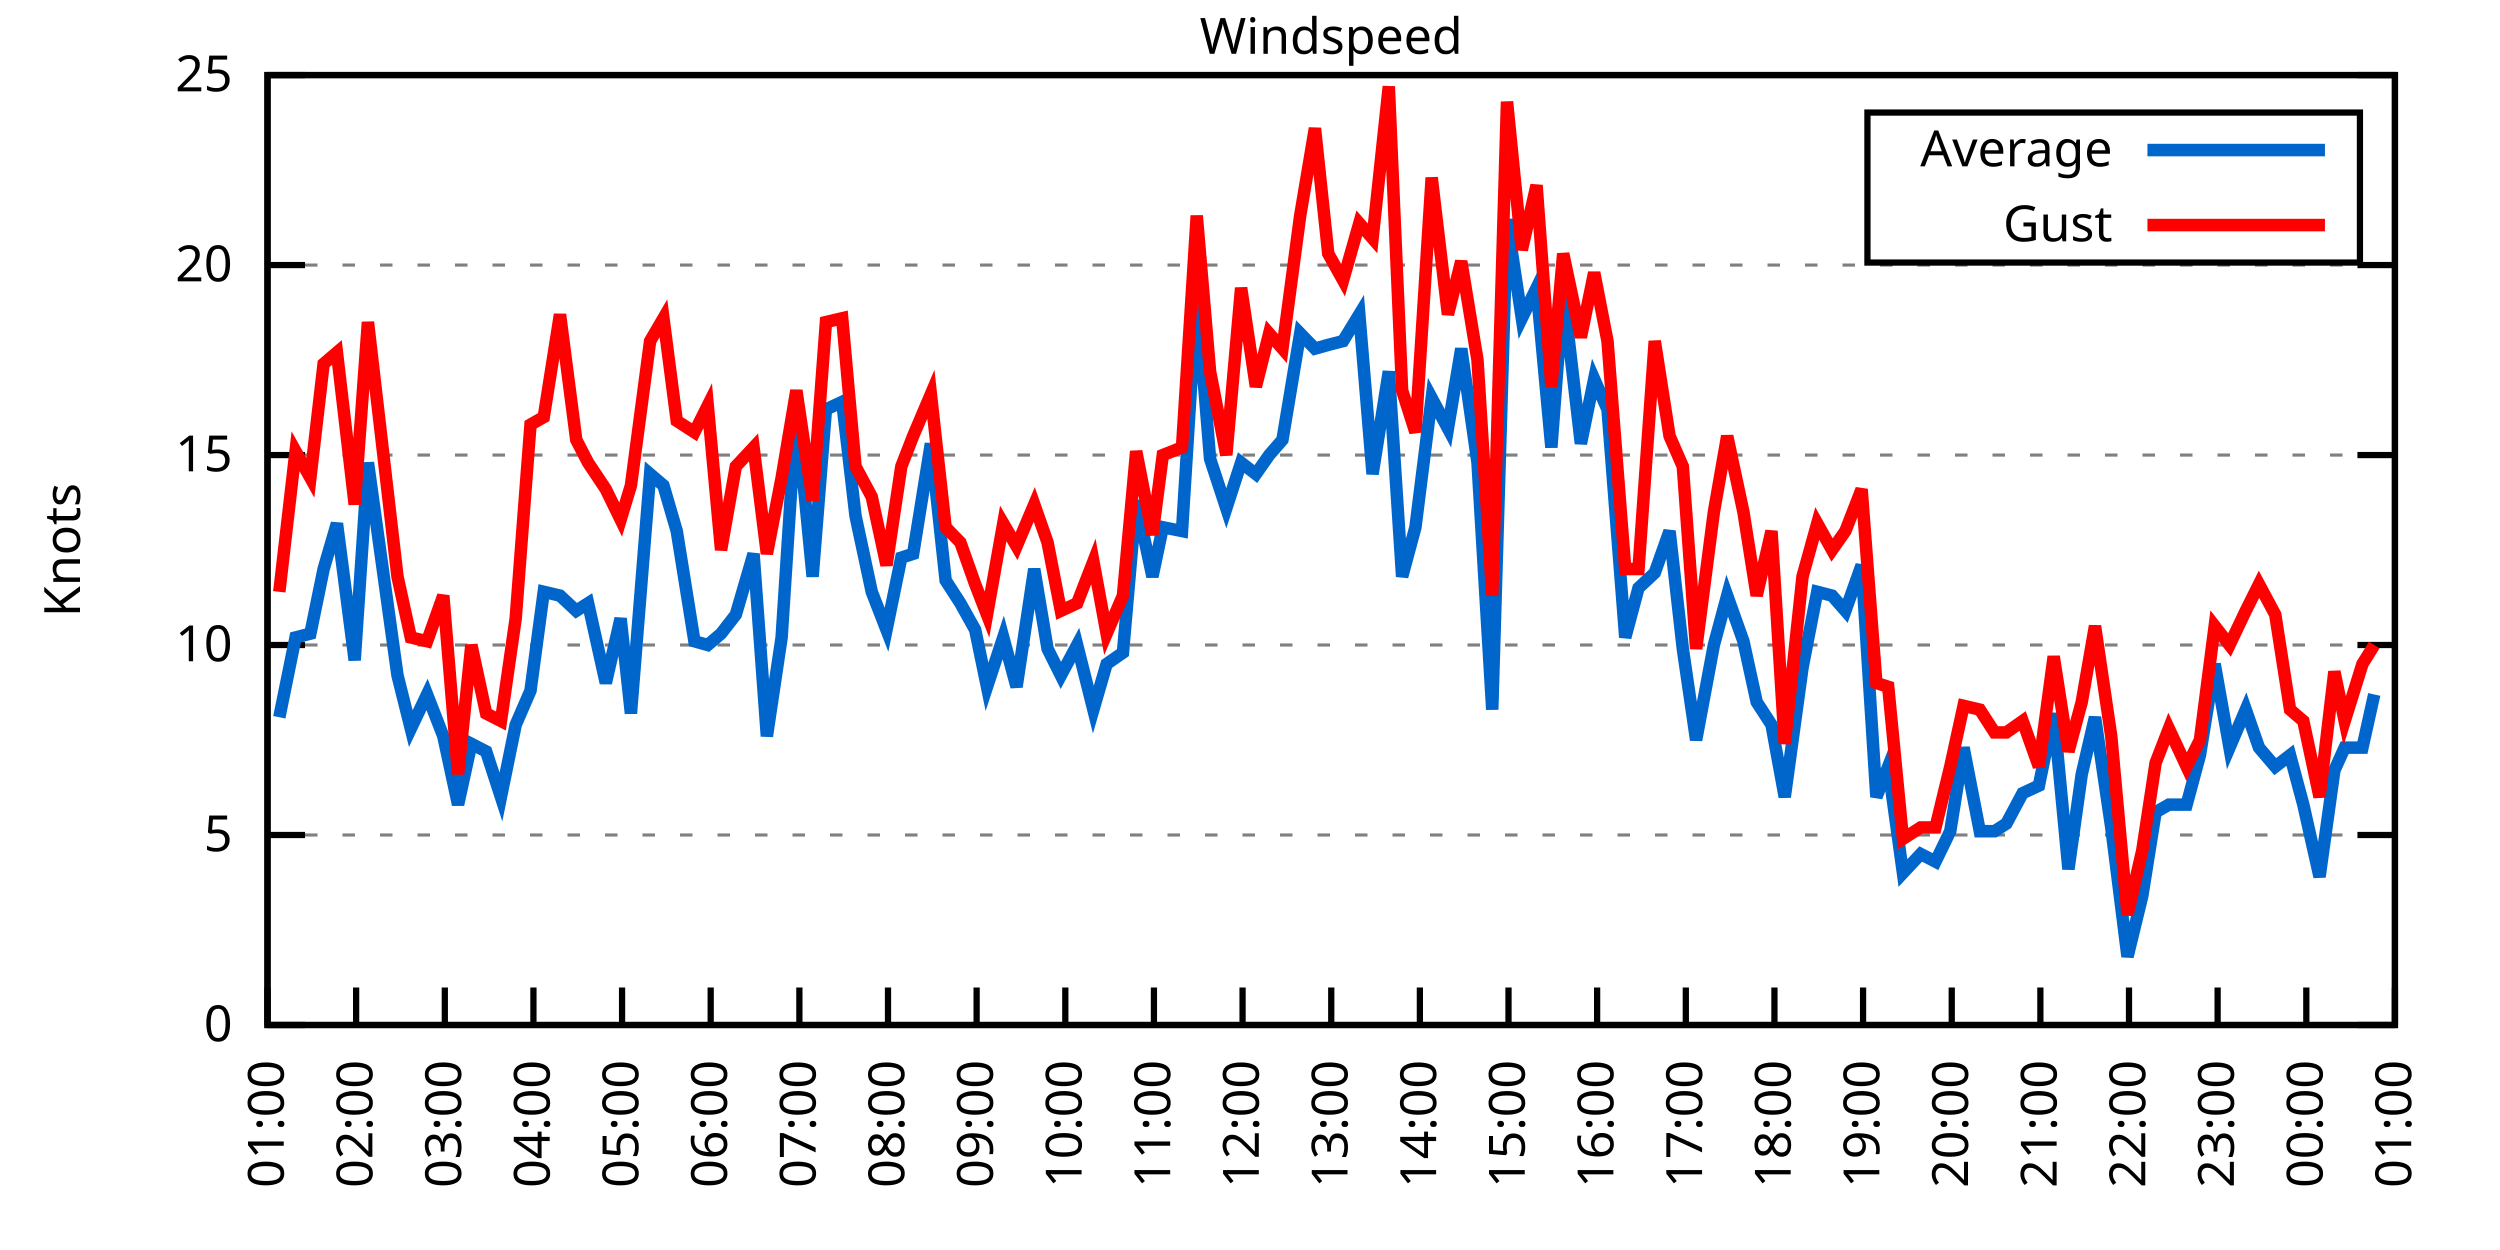
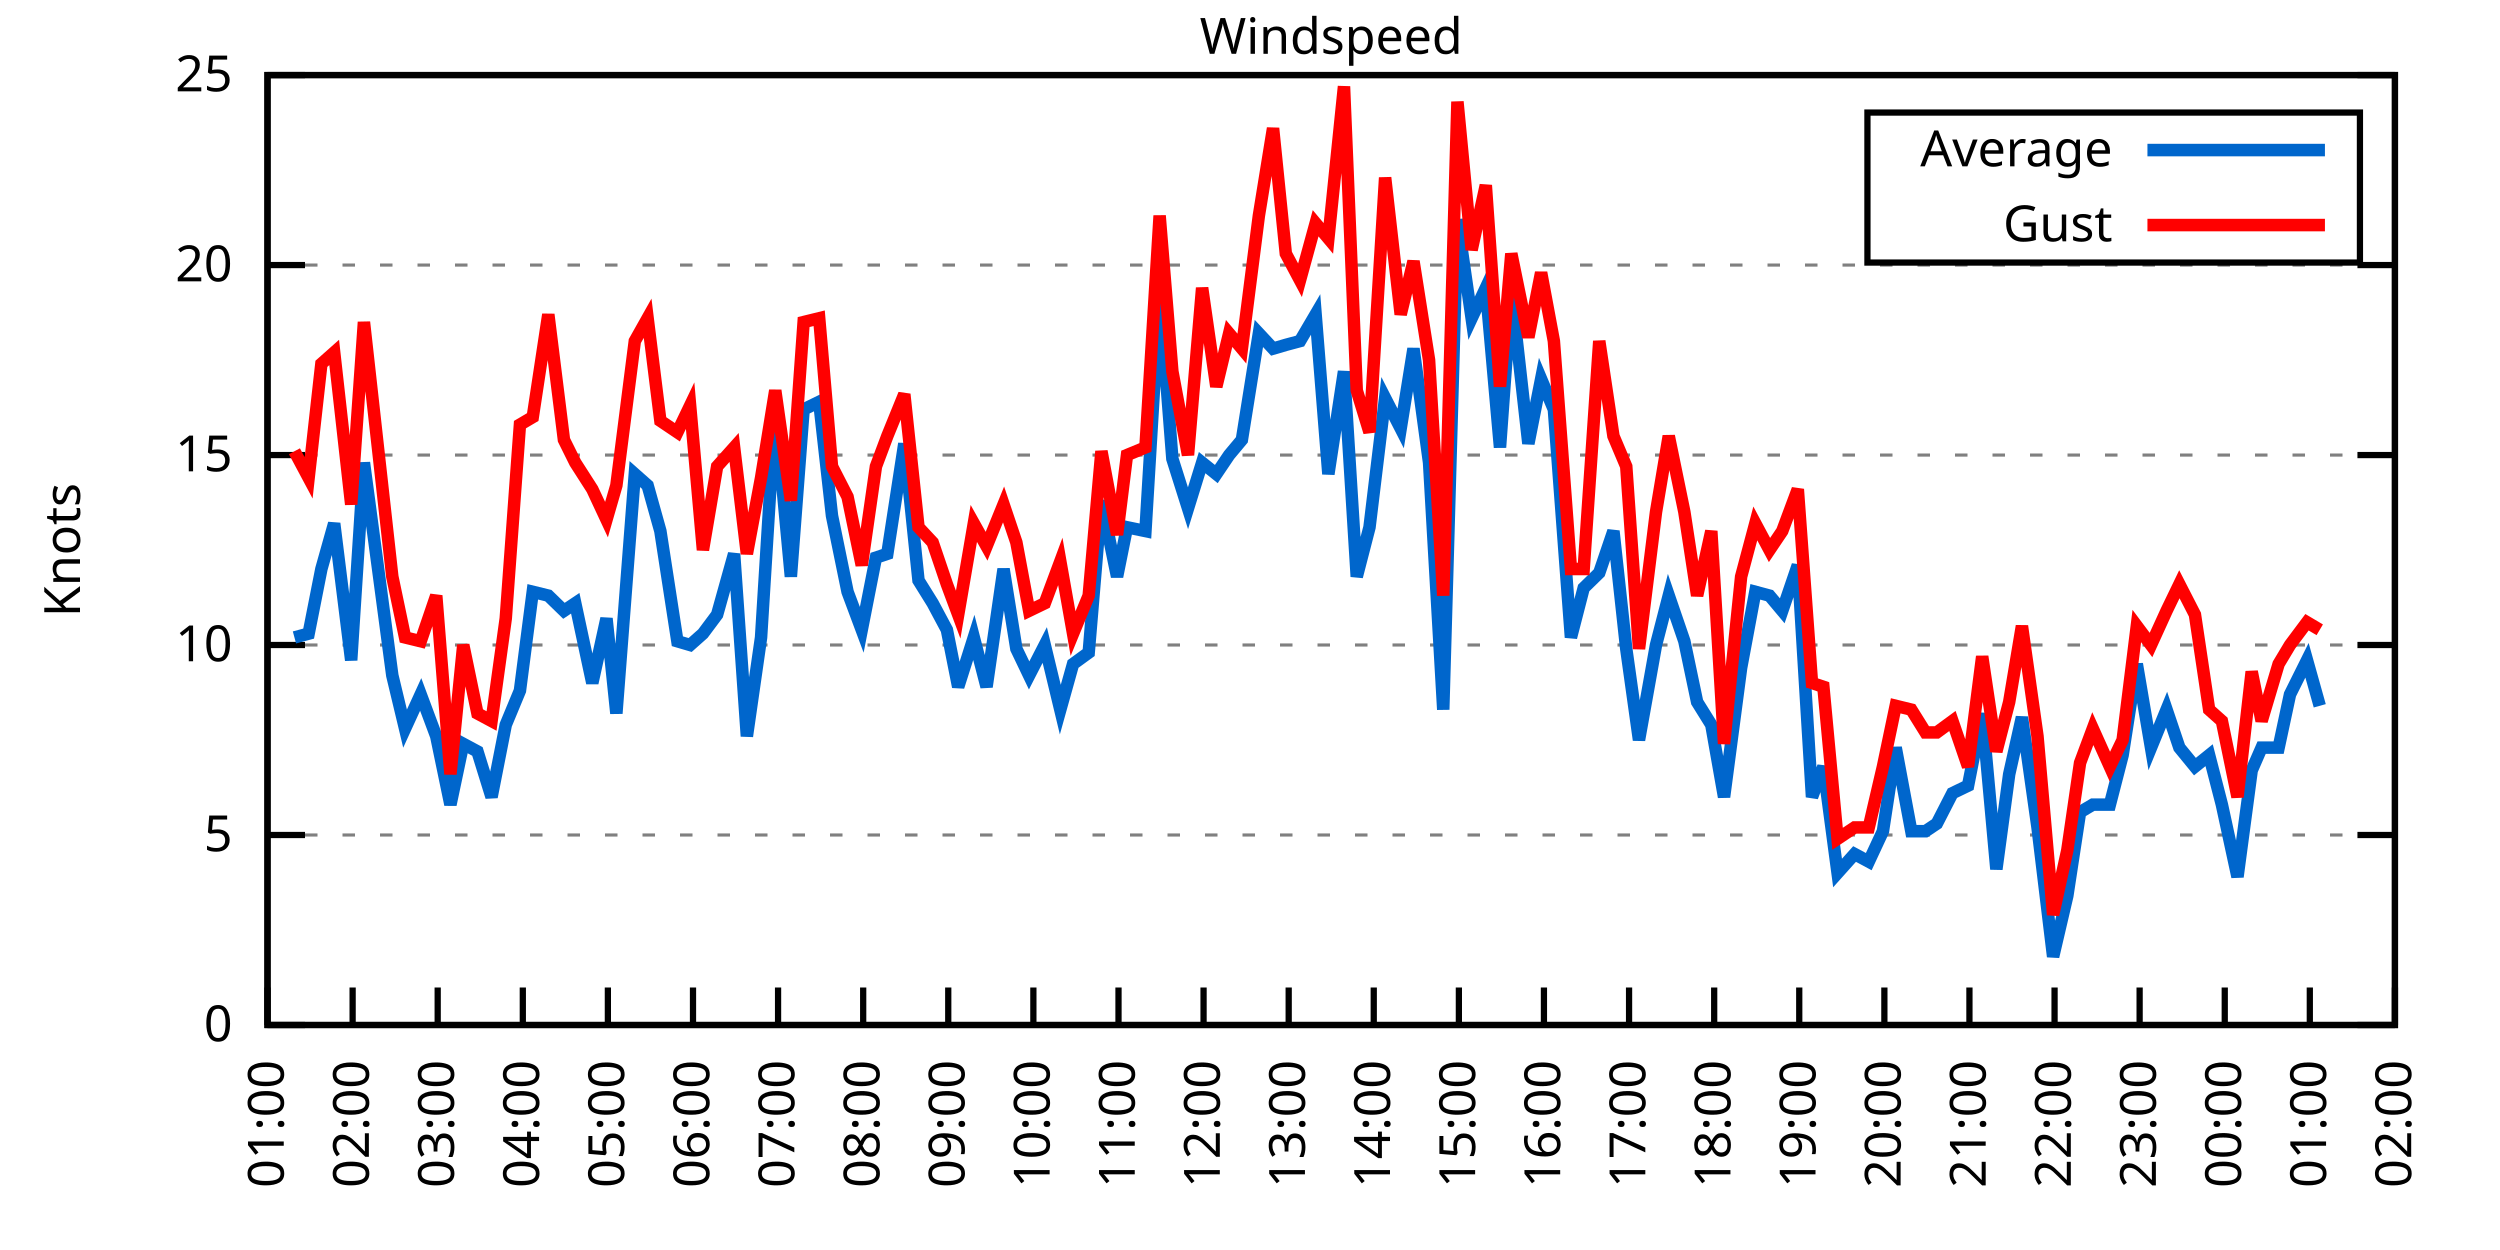
<svg xmlns="http://www.w3.org/2000/svg" xmlns:xlink="http://www.w3.org/1999/xlink" width="400" height="200" viewBox="0 0 400 200">
  <g id="gnuplot_canvas">
    <rect x="0" y="0" width="400" height="200" fill="none" />
    <defs>
      <circle id="gpDot" r="0.5" stroke-width="0.5" stroke="currentColor" />
      <path id="gpPt0" stroke-width="0.333" stroke="currentColor" d="M-1,0 h2 M0,-1 v2" />
      <path id="gpPt1" stroke-width="0.333" stroke="currentColor" d="M-1,-1 L1,1 M1,-1 L-1,1" />
      <path id="gpPt2" stroke-width="0.333" stroke="currentColor" d="M-1,0 L1,0 M0,-1 L0,1 M-1,-1 L1,1 M-1,1 L1,-1" />
      <rect id="gpPt3" stroke-width="0.333" stroke="currentColor" x="-1" y="-1" width="2" height="2" />
      <rect id="gpPt4" stroke-width="0.333" stroke="currentColor" fill="currentColor" x="-1" y="-1" width="2" height="2" />
      <circle id="gpPt5" stroke-width="0.333" stroke="currentColor" cx="0" cy="0" r="1" />
      <use xlink:href="#gpPt5" id="gpPt6" fill="currentColor" stroke="none" />
      <path id="gpPt7" stroke-width="0.333" stroke="currentColor" d="M0,-1.33 L-1.33,0.67 L1.33,0.67 z" />
      <use xlink:href="#gpPt7" id="gpPt8" fill="currentColor" stroke="none" />
      <use xlink:href="#gpPt7" id="gpPt9" stroke="currentColor" transform="rotate(180)" />
      <use xlink:href="#gpPt9" id="gpPt10" fill="currentColor" stroke="none" />
      <use xlink:href="#gpPt3" id="gpPt11" stroke="currentColor" transform="rotate(45)" />
      <use xlink:href="#gpPt11" id="gpPt12" fill="currentColor" stroke="none" />
      <path id="gpPt13" stroke-width="0.333" stroke="currentColor" d="M0,1.330 L1.265,0.411 L0.782,-1.067 L-0.782,-1.076 L-1.265,0.411 z" />
      <use xlink:href="#gpPt13" id="gpPt14" fill="currentColor" stroke="none" />
      <filter id="textbox" filterUnits="objectBoundingBox" x="0" y="0" height="1" width="1">
        <feFlood flood-color="white" flood-opacity="1" result="bgnd" />
        <feComposite in="SourceGraphic" in2="bgnd" operator="atop" />
      </filter>
      <filter id="greybox" filterUnits="objectBoundingBox" x="0" y="0" height="1" width="1">
        <feFlood flood-color="lightgrey" flood-opacity="1" result="grey" />
        <feComposite in="SourceGraphic" in2="grey" operator="atop" />
      </filter>
    </defs>
    <g fill="none" color="white" stroke="currentColor" stroke-width="1.00" stroke-linecap="butt" stroke-linejoin="miter">
</g>
    <g fill="none" color="black" stroke="currentColor" stroke-width="1.00" stroke-linecap="butt" stroke-linejoin="miter">
      <g stroke="none" shape-rendering="crispEdges">
        <polygon fill="rgb(255, 255, 255)" points="42.80,164.00 383.18,164.00 383.18,12.02 42.80,12.02 " />
      </g>
    </g>
    <g fill="none" color="black" stroke="currentColor" stroke-width="1.00" stroke-linecap="butt" stroke-linejoin="miter">
</g>
    <g fill="none" color="black" stroke="black" stroke-width="0.50" stroke-linecap="butt" stroke-linejoin="miter">
</g>
    <g fill="none" color="gray" stroke="currentColor" stroke-width="0.50" stroke-linecap="butt" stroke-linejoin="miter">
      <path stroke="gray" stroke-dasharray="2,4" class="gridline" d="M42.80,164.00 L383.19,164.00  " />
    </g>
    <g fill="none" color="gray" stroke="gray" stroke-width="1.00" stroke-linecap="butt" stroke-linejoin="miter">
</g>
    <g fill="none" color="black" stroke="currentColor" stroke-width="1.00" stroke-linecap="butt" stroke-linejoin="miter">
      <path stroke="black" d="M42.80,164.00 L48.80,164.00 M383.19,164.00 L377.19,164.00  " />
      <g transform="translate(37.20,166.60)" stroke="none" fill="black" font-family="Sans" font-size="8.00" text-anchor="end">
        <text>
          <tspan font-family="Sans"> 0</tspan>
        </text>
      </g>
    </g>
    <g fill="none" color="black" stroke="currentColor" stroke-width="1.00" stroke-linecap="butt" stroke-linejoin="miter">
</g>
    <g fill="none" color="black" stroke="black" stroke-width="0.50" stroke-linecap="butt" stroke-linejoin="miter">
</g>
    <g fill="none" color="gray" stroke="currentColor" stroke-width="0.50" stroke-linecap="butt" stroke-linejoin="miter">
      <path stroke="gray" stroke-dasharray="2,4" class="gridline" d="M42.80,133.60 L383.19,133.60  " />
    </g>
    <g fill="none" color="gray" stroke="gray" stroke-width="1.00" stroke-linecap="butt" stroke-linejoin="miter">
</g>
    <g fill="none" color="black" stroke="currentColor" stroke-width="1.00" stroke-linecap="butt" stroke-linejoin="miter">
      <path stroke="black" d="M42.80,133.60 L48.80,133.60 M383.19,133.60 L377.19,133.60  " />
      <g transform="translate(37.20,136.20)" stroke="none" fill="black" font-family="Sans" font-size="8.00" text-anchor="end">
        <text>
          <tspan font-family="Sans"> 5</tspan>
        </text>
      </g>
    </g>
    <g fill="none" color="black" stroke="currentColor" stroke-width="1.00" stroke-linecap="butt" stroke-linejoin="miter">
</g>
    <g fill="none" color="black" stroke="black" stroke-width="0.50" stroke-linecap="butt" stroke-linejoin="miter">
</g>
    <g fill="none" color="gray" stroke="currentColor" stroke-width="0.50" stroke-linecap="butt" stroke-linejoin="miter">
      <path stroke="gray" stroke-dasharray="2,4" class="gridline" d="M42.80,103.20 L383.19,103.20  " />
    </g>
    <g fill="none" color="gray" stroke="gray" stroke-width="1.00" stroke-linecap="butt" stroke-linejoin="miter">
</g>
    <g fill="none" color="black" stroke="currentColor" stroke-width="1.00" stroke-linecap="butt" stroke-linejoin="miter">
      <path stroke="black" d="M42.80,103.20 L48.80,103.20 M383.19,103.20 L377.19,103.20  " />
      <g transform="translate(37.20,105.80)" stroke="none" fill="black" font-family="Sans" font-size="8.00" text-anchor="end">
        <text>
          <tspan font-family="Sans"> 10</tspan>
        </text>
      </g>
    </g>
    <g fill="none" color="black" stroke="currentColor" stroke-width="1.00" stroke-linecap="butt" stroke-linejoin="miter">
</g>
    <g fill="none" color="black" stroke="black" stroke-width="0.50" stroke-linecap="butt" stroke-linejoin="miter">
</g>
    <g fill="none" color="gray" stroke="currentColor" stroke-width="0.50" stroke-linecap="butt" stroke-linejoin="miter">
      <path stroke="gray" stroke-dasharray="2,4" class="gridline" d="M42.80,72.81 L383.19,72.81  " />
    </g>
    <g fill="none" color="gray" stroke="gray" stroke-width="1.00" stroke-linecap="butt" stroke-linejoin="miter">
</g>
    <g fill="none" color="black" stroke="currentColor" stroke-width="1.00" stroke-linecap="butt" stroke-linejoin="miter">
      <path stroke="black" d="M42.80,72.81 L48.80,72.81 M383.19,72.81 L377.19,72.81  " />
      <g transform="translate(37.20,75.41)" stroke="none" fill="black" font-family="Sans" font-size="8.00" text-anchor="end">
        <text>
          <tspan font-family="Sans"> 15</tspan>
        </text>
      </g>
    </g>
    <g fill="none" color="black" stroke="currentColor" stroke-width="1.00" stroke-linecap="butt" stroke-linejoin="miter">
</g>
    <g fill="none" color="black" stroke="black" stroke-width="0.50" stroke-linecap="butt" stroke-linejoin="miter">
</g>
    <g fill="none" color="gray" stroke="currentColor" stroke-width="0.50" stroke-linecap="butt" stroke-linejoin="miter">
      <path stroke="gray" stroke-dasharray="2,4" class="gridline" d="M42.80,42.41 L383.19,42.41  " />
    </g>
    <g fill="none" color="gray" stroke="gray" stroke-width="1.00" stroke-linecap="butt" stroke-linejoin="miter">
</g>
    <g fill="none" color="black" stroke="currentColor" stroke-width="1.00" stroke-linecap="butt" stroke-linejoin="miter">
      <path stroke="black" d="M42.80,42.41 L48.80,42.41 M383.19,42.41 L377.19,42.41  " />
      <g transform="translate(37.20,45.01)" stroke="none" fill="black" font-family="Sans" font-size="8.00" text-anchor="end">
        <text>
          <tspan font-family="Sans"> 20</tspan>
        </text>
      </g>
    </g>
    <g fill="none" color="black" stroke="currentColor" stroke-width="1.00" stroke-linecap="butt" stroke-linejoin="miter">
</g>
    <g fill="none" color="black" stroke="black" stroke-width="0.50" stroke-linecap="butt" stroke-linejoin="miter">
</g>
    <g fill="none" color="gray" stroke="currentColor" stroke-width="0.50" stroke-linecap="butt" stroke-linejoin="miter">
      <path stroke="gray" stroke-dasharray="2,4" class="gridline" d="M42.80,12.01 L383.19,12.01  " />
    </g>
    <g fill="none" color="gray" stroke="gray" stroke-width="1.00" stroke-linecap="butt" stroke-linejoin="miter">
</g>
    <g fill="none" color="black" stroke="currentColor" stroke-width="1.00" stroke-linecap="butt" stroke-linejoin="miter">
      <path stroke="black" d="M42.80,12.01 L48.80,12.01 M383.19,12.01 L377.19,12.01  " />
      <g transform="translate(37.20,14.61)" stroke="none" fill="black" font-family="Sans" font-size="8.00" text-anchor="end">
        <text>
          <tspan font-family="Sans"> 25</tspan>
        </text>
      </g>
    </g>
    <g fill="none" color="black" stroke="currentColor" stroke-width="1.00" stroke-linecap="butt" stroke-linejoin="miter">
      <path stroke="black" d="M42.80,164.00 L42.80,158.00  " />
      <g transform="translate(45.40,169.60) rotate(270.00)" stroke="none" fill="black" font-family="Sans" font-size="8.00" text-anchor="end">
        <text>
          <tspan font-family="Sans">01:00</tspan>
        </text>
      </g>
    </g>
    <g fill="none" color="black" stroke="currentColor" stroke-width="1.00" stroke-linecap="butt" stroke-linejoin="miter">
-       <path stroke="black" d="M56.98,164.00 L56.98,158.00  " />
-       <g transform="translate(59.58,169.60) rotate(270.00)" stroke="none" fill="black" font-family="Sans" font-size="8.00" text-anchor="end">
+       <path stroke="black" d="M56.42,164.00 L56.42,158.00  " />
+       <g transform="translate(59.02,169.60) rotate(270.00)" stroke="none" fill="black" font-family="Sans" font-size="8.00" text-anchor="end">
        <text>
          <tspan font-family="Sans">02:00</tspan>
        </text>
      </g>
    </g>
    <g fill="none" color="black" stroke="currentColor" stroke-width="1.00" stroke-linecap="butt" stroke-linejoin="miter">
-       <path stroke="black" d="M71.17,164.00 L71.17,158.00  " />
-       <g transform="translate(73.77,169.60) rotate(270.00)" stroke="none" fill="black" font-family="Sans" font-size="8.00" text-anchor="end">
+       <path stroke="black" d="M70.03,164.00 L70.03,158.00  " />
+       <g transform="translate(72.63,169.60) rotate(270.00)" stroke="none" fill="black" font-family="Sans" font-size="8.00" text-anchor="end">
        <text>
          <tspan font-family="Sans">03:00</tspan>
        </text>
      </g>
    </g>
    <g fill="none" color="black" stroke="currentColor" stroke-width="1.00" stroke-linecap="butt" stroke-linejoin="miter">
-       <path stroke="black" d="M85.35,164.00 L85.35,158.00  " />
-       <g transform="translate(87.95,169.60) rotate(270.00)" stroke="none" fill="black" font-family="Sans" font-size="8.00" text-anchor="end">
+       <path stroke="black" d="M83.65,164.00 L83.65,158.00  " />
+       <g transform="translate(86.25,169.60) rotate(270.00)" stroke="none" fill="black" font-family="Sans" font-size="8.00" text-anchor="end">
        <text>
          <tspan font-family="Sans">04:00</tspan>
        </text>
      </g>
    </g>
    <g fill="none" color="black" stroke="currentColor" stroke-width="1.00" stroke-linecap="butt" stroke-linejoin="miter">
-       <path stroke="black" d="M99.53,164.00 L99.53,158.00  " />
-       <g transform="translate(102.13,169.60) rotate(270.00)" stroke="none" fill="black" font-family="Sans" font-size="8.00" text-anchor="end">
+       <path stroke="black" d="M97.26,164.00 L97.26,158.00  " />
+       <g transform="translate(99.86,169.60) rotate(270.00)" stroke="none" fill="black" font-family="Sans" font-size="8.00" text-anchor="end">
        <text>
          <tspan font-family="Sans">05:00</tspan>
        </text>
      </g>
    </g>
    <g fill="none" color="black" stroke="currentColor" stroke-width="1.00" stroke-linecap="butt" stroke-linejoin="miter">
-       <path stroke="black" d="M113.71,164.00 L113.71,158.00  " />
-       <g transform="translate(116.31,169.60) rotate(270.00)" stroke="none" fill="black" font-family="Sans" font-size="8.00" text-anchor="end">
+       <path stroke="black" d="M110.88,164.00 L110.88,158.00  " />
+       <g transform="translate(113.48,169.60) rotate(270.00)" stroke="none" fill="black" font-family="Sans" font-size="8.00" text-anchor="end">
        <text>
          <tspan font-family="Sans">06:00</tspan>
        </text>
      </g>
    </g>
    <g fill="none" color="black" stroke="currentColor" stroke-width="1.00" stroke-linecap="butt" stroke-linejoin="miter">
-       <path stroke="black" d="M127.90,164.00 L127.90,158.00  " />
-       <g transform="translate(130.50,169.60) rotate(270.00)" stroke="none" fill="black" font-family="Sans" font-size="8.00" text-anchor="end">
+       <path stroke="black" d="M124.49,164.00 L124.49,158.00  " />
+       <g transform="translate(127.09,169.60) rotate(270.00)" stroke="none" fill="black" font-family="Sans" font-size="8.00" text-anchor="end">
        <text>
          <tspan font-family="Sans">07:00</tspan>
        </text>
      </g>
    </g>
    <g fill="none" color="black" stroke="currentColor" stroke-width="1.00" stroke-linecap="butt" stroke-linejoin="miter">
-       <path stroke="black" d="M142.08,164.00 L142.08,158.00  " />
-       <g transform="translate(144.68,169.60) rotate(270.00)" stroke="none" fill="black" font-family="Sans" font-size="8.00" text-anchor="end">
+       <path stroke="black" d="M138.11,164.00 L138.11,158.00  " />
+       <g transform="translate(140.71,169.60) rotate(270.00)" stroke="none" fill="black" font-family="Sans" font-size="8.00" text-anchor="end">
        <text>
          <tspan font-family="Sans">08:00</tspan>
        </text>
      </g>
    </g>
    <g fill="none" color="black" stroke="currentColor" stroke-width="1.00" stroke-linecap="butt" stroke-linejoin="miter">
-       <path stroke="black" d="M156.26,164.00 L156.26,158.00  " />
-       <g transform="translate(158.86,169.60) rotate(270.00)" stroke="none" fill="black" font-family="Sans" font-size="8.00" text-anchor="end">
+       <path stroke="black" d="M151.72,164.00 L151.72,158.00  " />
+       <g transform="translate(154.32,169.60) rotate(270.00)" stroke="none" fill="black" font-family="Sans" font-size="8.00" text-anchor="end">
        <text>
          <tspan font-family="Sans">09:00</tspan>
        </text>
      </g>
    </g>
    <g fill="none" color="black" stroke="currentColor" stroke-width="1.00" stroke-linecap="butt" stroke-linejoin="miter">
-       <path stroke="black" d="M170.45,164.00 L170.45,158.00  " />
-       <g transform="translate(173.05,169.60) rotate(270.00)" stroke="none" fill="black" font-family="Sans" font-size="8.00" text-anchor="end">
+       <path stroke="black" d="M165.34,164.00 L165.34,158.00  " />
+       <g transform="translate(167.94,169.60) rotate(270.00)" stroke="none" fill="black" font-family="Sans" font-size="8.00" text-anchor="end">
        <text>
          <tspan font-family="Sans">10:00</tspan>
        </text>
      </g>
    </g>
    <g fill="none" color="black" stroke="currentColor" stroke-width="1.00" stroke-linecap="butt" stroke-linejoin="miter">
-       <path stroke="black" d="M184.63,164.00 L184.63,158.00  " />
-       <g transform="translate(187.23,169.60) rotate(270.00)" stroke="none" fill="black" font-family="Sans" font-size="8.00" text-anchor="end">
+       <path stroke="black" d="M178.96,164.00 L178.96,158.00  " />
+       <g transform="translate(181.56,169.60) rotate(270.00)" stroke="none" fill="black" font-family="Sans" font-size="8.00" text-anchor="end">
        <text>
          <tspan font-family="Sans">11:00</tspan>
        </text>
      </g>
    </g>
    <g fill="none" color="black" stroke="currentColor" stroke-width="1.00" stroke-linecap="butt" stroke-linejoin="miter">
-       <path stroke="black" d="M198.81,164.00 L198.81,158.00  " />
-       <g transform="translate(201.41,169.60) rotate(270.00)" stroke="none" fill="black" font-family="Sans" font-size="8.00" text-anchor="end">
+       <path stroke="black" d="M192.57,164.00 L192.57,158.00  " />
+       <g transform="translate(195.17,169.60) rotate(270.00)" stroke="none" fill="black" font-family="Sans" font-size="8.00" text-anchor="end">
        <text>
          <tspan font-family="Sans">12:00</tspan>
        </text>
      </g>
    </g>
    <g fill="none" color="black" stroke="currentColor" stroke-width="1.00" stroke-linecap="butt" stroke-linejoin="miter">
-       <path stroke="black" d="M213.00,164.00 L213.00,158.00  " />
-       <g transform="translate(215.60,169.60) rotate(270.00)" stroke="none" fill="black" font-family="Sans" font-size="8.00" text-anchor="end">
+       <path stroke="black" d="M206.19,164.00 L206.19,158.00  " />
+       <g transform="translate(208.79,169.60) rotate(270.00)" stroke="none" fill="black" font-family="Sans" font-size="8.00" text-anchor="end">
        <text>
          <tspan font-family="Sans">13:00</tspan>
        </text>
      </g>
    </g>
    <g fill="none" color="black" stroke="currentColor" stroke-width="1.00" stroke-linecap="butt" stroke-linejoin="miter">
-       <path stroke="black" d="M227.18,164.00 L227.18,158.00  " />
-       <g transform="translate(229.78,169.60) rotate(270.00)" stroke="none" fill="black" font-family="Sans" font-size="8.00" text-anchor="end">
+       <path stroke="black" d="M219.80,164.00 L219.80,158.00  " />
+       <g transform="translate(222.40,169.60) rotate(270.00)" stroke="none" fill="black" font-family="Sans" font-size="8.00" text-anchor="end">
        <text>
          <tspan font-family="Sans">14:00</tspan>
        </text>
      </g>
    </g>
    <g fill="none" color="black" stroke="currentColor" stroke-width="1.00" stroke-linecap="butt" stroke-linejoin="miter">
-       <path stroke="black" d="M241.36,164.00 L241.36,158.00  " />
-       <g transform="translate(243.96,169.60) rotate(270.00)" stroke="none" fill="black" font-family="Sans" font-size="8.00" text-anchor="end">
+       <path stroke="black" d="M233.42,164.00 L233.42,158.00  " />
+       <g transform="translate(236.02,169.60) rotate(270.00)" stroke="none" fill="black" font-family="Sans" font-size="8.00" text-anchor="end">
        <text>
          <tspan font-family="Sans">15:00</tspan>
        </text>
      </g>
    </g>
    <g fill="none" color="black" stroke="currentColor" stroke-width="1.00" stroke-linecap="butt" stroke-linejoin="miter">
-       <path stroke="black" d="M255.54,164.00 L255.54,158.00  " />
-       <g transform="translate(258.14,169.60) rotate(270.00)" stroke="none" fill="black" font-family="Sans" font-size="8.00" text-anchor="end">
+       <path stroke="black" d="M247.03,164.00 L247.03,158.00  " />
+       <g transform="translate(249.63,169.60) rotate(270.00)" stroke="none" fill="black" font-family="Sans" font-size="8.00" text-anchor="end">
        <text>
          <tspan font-family="Sans">16:00</tspan>
        </text>
      </g>
    </g>
    <g fill="none" color="black" stroke="currentColor" stroke-width="1.00" stroke-linecap="butt" stroke-linejoin="miter">
-       <path stroke="black" d="M269.73,164.00 L269.73,158.00  " />
-       <g transform="translate(272.33,169.60) rotate(270.00)" stroke="none" fill="black" font-family="Sans" font-size="8.00" text-anchor="end">
+       <path stroke="black" d="M260.65,164.00 L260.65,158.00  " />
+       <g transform="translate(263.25,169.60) rotate(270.00)" stroke="none" fill="black" font-family="Sans" font-size="8.00" text-anchor="end">
        <text>
          <tspan font-family="Sans">17:00</tspan>
        </text>
      </g>
    </g>
    <g fill="none" color="black" stroke="currentColor" stroke-width="1.00" stroke-linecap="butt" stroke-linejoin="miter">
-       <path stroke="black" d="M283.91,164.00 L283.91,158.00  " />
-       <g transform="translate(286.51,169.60) rotate(270.00)" stroke="none" fill="black" font-family="Sans" font-size="8.00" text-anchor="end">
+       <path stroke="black" d="M274.27,164.00 L274.27,158.00  " />
+       <g transform="translate(276.87,169.60) rotate(270.00)" stroke="none" fill="black" font-family="Sans" font-size="8.00" text-anchor="end">
        <text>
          <tspan font-family="Sans">18:00</tspan>
        </text>
      </g>
    </g>
    <g fill="none" color="black" stroke="currentColor" stroke-width="1.00" stroke-linecap="butt" stroke-linejoin="miter">
-       <path stroke="black" d="M298.09,164.00 L298.09,158.00  " />
-       <g transform="translate(300.69,169.60) rotate(270.00)" stroke="none" fill="black" font-family="Sans" font-size="8.00" text-anchor="end">
+       <path stroke="black" d="M287.88,164.00 L287.88,158.00  " />
+       <g transform="translate(290.48,169.60) rotate(270.00)" stroke="none" fill="black" font-family="Sans" font-size="8.00" text-anchor="end">
        <text>
          <tspan font-family="Sans">19:00</tspan>
        </text>
      </g>
    </g>
    <g fill="none" color="black" stroke="currentColor" stroke-width="1.00" stroke-linecap="butt" stroke-linejoin="miter">
-       <path stroke="black" d="M312.28,164.00 L312.28,158.00  " />
-       <g transform="translate(314.88,169.60) rotate(270.00)" stroke="none" fill="black" font-family="Sans" font-size="8.00" text-anchor="end">
+       <path stroke="black" d="M301.50,164.00 L301.50,158.00  " />
+       <g transform="translate(304.10,169.60) rotate(270.00)" stroke="none" fill="black" font-family="Sans" font-size="8.00" text-anchor="end">
        <text>
          <tspan font-family="Sans">20:00</tspan>
        </text>
      </g>
    </g>
    <g fill="none" color="black" stroke="currentColor" stroke-width="1.00" stroke-linecap="butt" stroke-linejoin="miter">
-       <path stroke="black" d="M326.46,164.00 L326.46,158.00  " />
-       <g transform="translate(329.06,169.60) rotate(270.00)" stroke="none" fill="black" font-family="Sans" font-size="8.00" text-anchor="end">
+       <path stroke="black" d="M315.11,164.00 L315.11,158.00  " />
+       <g transform="translate(317.71,169.60) rotate(270.00)" stroke="none" fill="black" font-family="Sans" font-size="8.00" text-anchor="end">
        <text>
          <tspan font-family="Sans">21:00</tspan>
        </text>
      </g>
    </g>
    <g fill="none" color="black" stroke="currentColor" stroke-width="1.00" stroke-linecap="butt" stroke-linejoin="miter">
-       <path stroke="black" d="M340.64,164.00 L340.64,158.00  " />
-       <g transform="translate(343.24,169.60) rotate(270.00)" stroke="none" fill="black" font-family="Sans" font-size="8.00" text-anchor="end">
+       <path stroke="black" d="M328.73,164.00 L328.73,158.00  " />
+       <g transform="translate(331.33,169.60) rotate(270.00)" stroke="none" fill="black" font-family="Sans" font-size="8.00" text-anchor="end">
        <text>
          <tspan font-family="Sans">22:00</tspan>
        </text>
      </g>
    </g>
    <g fill="none" color="black" stroke="currentColor" stroke-width="1.00" stroke-linecap="butt" stroke-linejoin="miter">
-       <path stroke="black" d="M354.82,164.00 L354.82,158.00  " />
-       <g transform="translate(357.42,169.60) rotate(270.00)" stroke="none" fill="black" font-family="Sans" font-size="8.00" text-anchor="end">
+       <path stroke="black" d="M342.34,164.00 L342.34,158.00  " />
+       <g transform="translate(344.94,169.60) rotate(270.00)" stroke="none" fill="black" font-family="Sans" font-size="8.00" text-anchor="end">
        <text>
          <tspan font-family="Sans">23:00</tspan>
        </text>
      </g>
    </g>
    <g fill="none" color="black" stroke="currentColor" stroke-width="1.00" stroke-linecap="butt" stroke-linejoin="miter">
-       <path stroke="black" d="M369.01,164.00 L369.01,158.00  " />
-       <g transform="translate(371.61,169.60) rotate(270.00)" stroke="none" fill="black" font-family="Sans" font-size="8.00" text-anchor="end">
+       <path stroke="black" d="M355.96,164.00 L355.96,158.00  " />
+       <g transform="translate(358.56,169.60) rotate(270.00)" stroke="none" fill="black" font-family="Sans" font-size="8.00" text-anchor="end">
        <text>
          <tspan font-family="Sans">00:00</tspan>
+         </text>
+       </g>
+     </g>
+     <g fill="none" color="black" stroke="currentColor" stroke-width="1.00" stroke-linecap="butt" stroke-linejoin="miter">
+       <path stroke="black" d="M369.57,164.00 L369.57,158.00  " />
+       <g transform="translate(372.17,169.60) rotate(270.00)" stroke="none" fill="black" font-family="Sans" font-size="8.00" text-anchor="end">
+         <text>
+           <tspan font-family="Sans">01:00</tspan>
        </text>
      </g>
    </g>
    <g fill="none" color="black" stroke="currentColor" stroke-width="1.00" stroke-linecap="butt" stroke-linejoin="miter">
      <path stroke="black" d="M383.19,164.00 L383.19,158.00  " />
      <g transform="translate(385.79,169.60) rotate(270.00)" stroke="none" fill="black" font-family="Sans" font-size="8.00" text-anchor="end">
        <text>
-           <tspan font-family="Sans">01:00</tspan>
+           <tspan font-family="Sans">02:00</tspan>
        </text>
      </g>
    </g>
    <g fill="none" color="black" stroke="currentColor" stroke-width="1.00" stroke-linecap="butt" stroke-linejoin="miter">
</g>
    <g fill="none" color="black" stroke="currentColor" stroke-width="1.00" stroke-linecap="butt" stroke-linejoin="miter">
      <path stroke="black" d="M42.80,12.01 L42.80,164.00 L383.19,164.00 L383.19,12.01 L42.80,12.01 Z  " />
    </g>
    <g fill="none" color="black" stroke="currentColor" stroke-width="1.00" stroke-linecap="butt" stroke-linejoin="miter">
</g>
    <g fill="none" color="black" stroke="currentColor" stroke-width="1.00" stroke-linecap="butt" stroke-linejoin="miter">
      <path stroke="black" d="M298.79,42.01 L298.79,18.01 L377.59,18.01 L377.59,42.01 L298.79,42.01 Z  " />
    </g>
    <g id="Windspeed_plot_1">
      <g fill="none" color="white" stroke="black" stroke-width="2.00" stroke-linecap="butt" stroke-linejoin="miter">
</g>
      <g fill="none" color="black" stroke="currentColor" stroke-width="2.00" stroke-linecap="butt" stroke-linejoin="miter">
        <g transform="translate(337.99,26.61)" stroke="none" fill="black" font-family="Sans" font-size="8.00" text-anchor="end">
          <text>
            <tspan font-family="Sans">Average</tspan>
          </text>
        </g>
      </g>
      <g fill="none" color="black" stroke="currentColor" stroke-width="2.00" stroke-linecap="butt" stroke-linejoin="miter">
-         <path stroke="rgb(  0, 102, 204)" d="M343.59,24.01 L371.99,24.01 M44.69,114.76 L47.29,101.99 L49.66,101.38 L51.78,91.04 L53.91,83.75 L56.75,105.64   L58.87,74.02 L63.60,108.07 L65.73,116.58 L68.33,111.11 L70.93,117.80 L73.29,128.74 L75.42,119.01 L77.78,120.23   L80.15,127.52 L82.51,115.97 L84.88,110.50 L87.00,94.69 L89.60,95.30 L92.20,97.73 L94.09,96.52 L96.93,109.28   L99.30,98.95 L100.95,114.15 L104.02,75.85 L106.15,77.67 L108.28,84.97 L111.11,102.60 L113.24,103.20 L115.37,101.38   L117.73,98.34 L120.57,88.61 L122.70,117.80 L125.06,101.99 L127.42,65.51 L130.02,92.26 L132.15,65.51 L134.75,64.29   L136.88,82.53 L139.48,94.69 L141.84,100.77 L144.21,89.22 L146.10,88.61 L148.94,70.98 L151.30,92.87 L153.66,96.52   L156.03,100.77 L157.92,109.89 L160.52,101.99 L162.65,109.89 L165.48,91.04 L167.61,103.81 L169.74,108.07 L172.34,103.20   L174.94,113.54 L177.06,106.24 L179.67,104.42 L181.79,80.10 L184.39,92.26 L186.05,84.36 L189.12,84.97 L191.48,47.27   L193.61,73.41 L196.21,81.32 L198.58,74.02 L200.94,75.85 L203.07,72.81 L205.19,70.37 L208.03,53.35 L210.39,55.78   L212.52,55.18 L214.89,54.57 L217.49,50.31 L219.61,75.85 L222.21,59.43 L224.34,92.26 L226.47,84.36 L229.07,63.69   L231.67,68.55 L233.80,55.78 L236.40,74.02 L238.76,113.54 L241.12,35.11 L243.49,50.92 L245.85,46.06 L248.22,71.59   L250.11,46.66 L252.94,70.98 L255.07,60.65 L257.20,65.51 L260.04,101.99 L262.16,94.08 L264.76,91.65 L267.13,84.97   L269.25,103.81 L271.38,118.40 L274.22,103.20 L276.35,95.30 L278.95,102.60 L281.07,112.32 L283.44,115.97 L285.56,127.52   L288.40,106.85 L290.76,94.69 L293.13,95.30 L295.26,97.73 L297.86,90.44 L300.22,127.52 L302.11,122.66 L304.47,139.68   L307.31,136.64 L309.68,137.86 L312.04,132.99 L314.17,119.62 L316.77,132.99 L319.13,132.99 L321.02,131.78 L323.62,126.91   L326.22,125.70 L328.59,114.15 L330.95,139.07 L333.08,123.87 L335.20,114.76 L337.80,132.39 L340.40,153.06 L342.77,143.33   L344.90,129.95 L347.02,128.74 L349.86,128.74 L351.99,120.83 L354.35,106.24 L356.72,119.62 L359.32,113.54 L361.44,119.62   L364.04,122.66 L366.41,120.83 L368.53,128.74 L371.13,140.29 L373.50,123.27 L375.15,119.62 L377.99,119.62 L379.88,111.11    " />
+         <path stroke="rgb(  0, 102, 204)" d="M343.59,24.01 L371.99,24.01 M47.11,101.99 L49.38,101.38 L51.42,91.04 L53.47,83.75 L56.19,105.64 L58.23,74.02   L62.77,108.07 L64.81,116.58 L67.31,111.11 L69.80,117.80 L72.07,128.74 L74.12,119.01 L76.39,120.23 L78.65,127.52   L80.92,115.97 L83.19,110.50 L85.24,94.69 L87.73,95.30 L90.23,97.73 L92.04,96.52 L94.77,109.28 L97.04,98.95   L98.62,114.15 L101.57,75.85 L103.62,77.67 L105.66,84.97 L108.38,102.60 L110.42,103.20 L112.47,101.38 L114.74,98.34   L117.46,88.61 L119.50,117.80 L121.77,101.99 L124.04,65.51 L126.54,92.26 L128.58,65.51 L131.07,64.29 L133.12,82.53   L135.61,94.69 L137.88,100.77 L140.15,89.22 L141.97,88.61 L144.69,70.98 L146.96,92.87 L149.23,96.52 L151.50,100.77   L153.31,109.89 L155.81,101.99 L157.85,109.89 L160.57,91.04 L162.62,103.81 L164.66,108.07 L167.16,103.20 L169.65,113.54   L171.69,106.24 L174.19,104.42 L176.23,80.10 L178.73,92.26 L180.32,84.36 L183.27,84.97 L185.54,47.27 L187.58,73.41   L190.08,81.32 L192.34,74.02 L194.61,75.85 L196.66,72.81 L198.70,70.37 L201.42,53.35 L203.69,55.78 L205.73,55.18   L208.00,54.57 L210.50,50.31 L212.54,75.85 L215.04,59.43 L217.08,92.26 L219.12,84.36 L221.62,63.69 L224.11,68.55   L226.16,55.78 L228.65,74.02 L230.92,113.54 L233.19,35.11 L235.46,50.92 L237.73,46.06 L240.00,71.59 L241.81,46.66   L244.54,70.98 L246.58,60.65 L248.62,65.51 L251.35,101.99 L253.39,94.08 L255.88,91.65 L258.15,84.97 L260.20,103.81   L262.24,118.40 L264.96,103.20 L267.00,95.30 L269.50,102.60 L271.54,112.32 L273.81,115.97 L275.85,127.52 L278.58,106.85   L280.85,94.69 L283.12,95.30 L285.16,97.73 L287.65,90.44 L289.92,127.52 L291.74,122.66 L294.01,139.68 L296.73,136.64   L299.00,137.86 L301.27,132.99 L303.31,119.62 L305.81,132.99 L308.08,132.99 L309.89,131.78 L312.39,126.91 L314.89,125.70   L317.15,114.15 L319.42,139.07 L321.47,123.87 L323.51,114.76 L326.00,132.39 L328.50,153.06 L330.77,143.33 L332.81,129.95   L334.85,128.74 L337.58,128.74 L339.62,120.83 L341.89,106.24 L344.16,119.62 L346.65,113.54 L348.70,119.62 L351.19,122.66   L353.46,120.83 L355.50,128.74 L358.00,140.29 L360.27,123.27 L361.86,119.62 L364.58,119.62 L366.40,111.11 L369.12,105.64   L371.16,112.93  " />
      </g>
    </g>
    <g id="Windspeed_plot_2">
      <g fill="none" color="black" stroke="currentColor" stroke-width="2.00" stroke-linecap="butt" stroke-linejoin="miter">
        <g transform="translate(337.99,38.61)" stroke="none" fill="black" font-family="Sans" font-size="8.00" text-anchor="end">
          <text>
            <tspan font-family="Sans">Gust</tspan>
          </text>
        </g>
      </g>
      <g fill="none" color="black" stroke="currentColor" stroke-width="2.00" stroke-linecap="butt" stroke-linejoin="miter">
-         <path stroke="rgb(255,   0,   0)" d="M343.59,36.01 L371.99,36.01 M44.69,94.69 L47.29,72.20 L49.66,76.45 L51.78,58.21 L53.91,56.39 L56.75,80.71   L58.87,51.53 L63.60,92.26 L65.73,101.99 L68.33,102.60 L70.93,95.30 L73.29,123.87 L75.42,103.20 L77.78,114.15   L80.15,115.36 L82.51,98.95 L84.88,67.94 L87.00,66.73 L89.60,50.31 L92.20,70.37 L94.09,74.02 L96.93,78.28   L99.30,83.14 L100.95,77.67 L104.02,54.57 L106.15,50.92 L108.28,67.33 L111.11,69.16 L113.24,64.90 L115.37,88.00   L117.73,74.63 L120.57,71.59 L122.70,88.61 L125.06,76.45 L127.42,62.47 L130.02,80.10 L132.15,51.53 L134.75,50.92   L136.88,74.63 L139.48,79.49 L141.84,90.44 L144.21,74.63 L146.10,69.77 L148.94,63.08 L151.30,84.36 L153.66,86.79   L156.03,93.48 L157.92,98.34 L160.52,83.75 L162.65,87.40 L165.48,80.71 L167.61,86.79 L169.74,97.73 L172.34,96.52   L174.94,89.83 L177.06,101.38 L179.67,95.30 L181.79,72.20 L184.39,85.57 L186.05,72.81 L189.12,71.59 L191.48,34.50   L193.61,59.43 L196.21,72.81 L198.58,46.06 L200.94,61.86 L203.07,53.35 L205.19,55.78 L208.03,34.50 L210.39,20.52   L212.52,40.58 L214.89,44.84 L217.49,35.72 L219.61,38.15 L222.21,13.83 L224.34,62.47 L226.47,69.16 L229.07,28.42   L231.67,50.31 L233.80,41.80 L236.40,57.61 L238.76,95.30 L241.12,16.27 L243.49,39.98 L245.85,29.64 L248.22,61.86   L250.11,40.58 L252.94,53.96 L255.07,43.62 L257.20,54.57 L260.04,91.04 L262.16,91.04 L264.76,54.57 L267.13,69.77   L269.25,74.63 L271.38,103.81 L274.22,81.93 L276.35,69.77 L278.95,81.93 L281.07,95.30 L283.44,84.97 L285.56,119.01   L288.40,92.26 L290.76,83.75 L293.13,88.00 L295.26,84.97 L297.86,78.28 L300.22,109.28 L302.11,109.89 L304.47,134.21   L307.31,132.39 L309.68,132.39 L312.04,122.66 L314.17,112.93 L316.77,113.54 L319.13,117.19 L321.02,117.19 L323.62,115.36   L326.22,122.66 L328.59,105.03 L330.95,120.23 L333.08,112.32 L335.20,100.16 L337.80,117.80 L340.40,146.37 L342.77,136.03   L344.90,122.05 L347.02,116.58 L349.86,122.66 L351.99,118.40 L354.35,100.16 L356.72,103.20 L359.32,97.73 L361.44,93.48   L364.04,98.34 L366.41,113.54 L368.53,115.36 L371.13,127.52 L373.50,107.46 L375.15,115.36 L377.99,106.24 L379.88,103.20    " />
+         <path stroke="rgb(255,   0,   0)" d="M343.59,36.01 L371.99,36.01 M47.11,72.20 L49.38,76.45 L51.42,58.21 L53.47,56.39 L56.19,80.71 L58.23,51.53   L62.77,92.26 L64.81,101.99 L67.31,102.60 L69.80,95.30 L72.07,123.87 L74.12,103.20 L76.39,114.15 L78.65,115.36   L80.92,98.95 L83.19,67.94 L85.24,66.73 L87.73,50.31 L90.23,70.37 L92.04,74.02 L94.77,78.28 L97.04,83.14   L98.62,77.67 L101.57,54.57 L103.62,50.92 L105.66,67.33 L108.38,69.16 L110.42,64.90 L112.47,88.00 L114.74,74.63   L117.46,71.59 L119.50,88.61 L121.77,76.45 L124.04,62.47 L126.54,80.10 L128.58,51.53 L131.07,50.92 L133.12,74.63   L135.61,79.49 L137.88,90.44 L140.15,74.63 L141.97,69.77 L144.69,63.08 L146.96,84.36 L149.23,86.79 L151.50,93.48   L153.31,98.34 L155.81,83.75 L157.85,87.40 L160.57,80.71 L162.62,86.79 L164.66,97.73 L167.16,96.52 L169.65,89.83   L171.69,101.38 L174.19,95.30 L176.23,72.20 L178.73,85.57 L180.32,72.81 L183.27,71.59 L185.54,34.50 L187.58,59.43   L190.08,72.81 L192.34,46.06 L194.61,61.86 L196.66,53.35 L198.70,55.78 L201.42,34.50 L203.69,20.52 L205.73,40.58   L208.00,44.84 L210.50,35.72 L212.54,38.15 L215.04,13.83 L217.08,62.47 L219.12,69.16 L221.62,28.42 L224.11,50.31   L226.16,41.80 L228.65,57.61 L230.92,95.30 L233.19,16.27 L235.46,39.98 L237.73,29.64 L240.00,61.86 L241.81,40.58   L244.54,53.96 L246.58,43.62 L248.62,54.57 L251.35,91.04 L253.39,91.04 L255.88,54.57 L258.15,69.77 L260.20,74.63   L262.24,103.81 L264.96,81.93 L267.00,69.77 L269.50,81.93 L271.54,95.30 L273.81,84.97 L275.85,119.01 L278.58,92.26   L280.85,83.75 L283.12,88.00 L285.16,84.97 L287.65,78.28 L289.92,109.28 L291.74,109.89 L294.01,134.21 L296.73,132.39   L299.00,132.39 L301.27,122.66 L303.31,112.93 L305.81,113.54 L308.08,117.19 L309.89,117.19 L312.39,115.36 L314.89,122.66   L317.15,105.03 L319.42,120.23 L321.47,112.32 L323.51,100.16 L326.00,117.80 L328.50,146.37 L330.77,136.03 L332.81,122.05   L334.85,116.58 L337.58,122.66 L339.62,118.40 L341.89,100.16 L344.16,103.20 L346.65,97.73 L348.70,93.48 L351.19,98.34   L353.46,113.54 L355.50,115.36 L358.00,127.52 L360.27,107.46 L361.86,115.36 L364.58,106.24 L366.40,103.20 L369.12,99.56   L371.16,100.77  " />
      </g>
    </g>
    <g fill="none" color="black" stroke="currentColor" stroke-width="2.00" stroke-linecap="butt" stroke-linejoin="miter">
</g>
    <g fill="none" color="black" stroke="black" stroke-width="1.00" stroke-linecap="butt" stroke-linejoin="miter">
</g>
    <g fill="none" color="black" stroke="currentColor" stroke-width="1.00" stroke-linecap="butt" stroke-linejoin="miter">
      <path stroke="black" d="M42.80,12.01 L42.80,164.00 L383.19,164.00 L383.19,12.01 L42.80,12.01 Z  " />
      <g transform="translate(12.80,88.01) rotate(270.00)" stroke="none" fill="black" font-family="Sans" font-size="8.00" text-anchor="middle">
        <text>
          <tspan font-family="Sans">Knots</tspan>
        </text>
      </g>
    </g>
    <g fill="none" color="black" stroke="currentColor" stroke-width="1.00" stroke-linecap="butt" stroke-linejoin="miter">
</g>
    <g fill="none" color="black" stroke="currentColor" stroke-width="1.00" stroke-linecap="butt" stroke-linejoin="miter">
      <g transform="translate(212.99,8.61)" stroke="none" fill="black" font-family="Sans" font-size="8.00" text-anchor="middle">
        <text>
          <tspan font-family="Sans">Windspeed</tspan>
        </text>
      </g>
    </g>
    <g fill="none" color="black" stroke="currentColor" stroke-width="1.00" stroke-linecap="butt" stroke-linejoin="miter">
</g>
  </g>
</svg>
